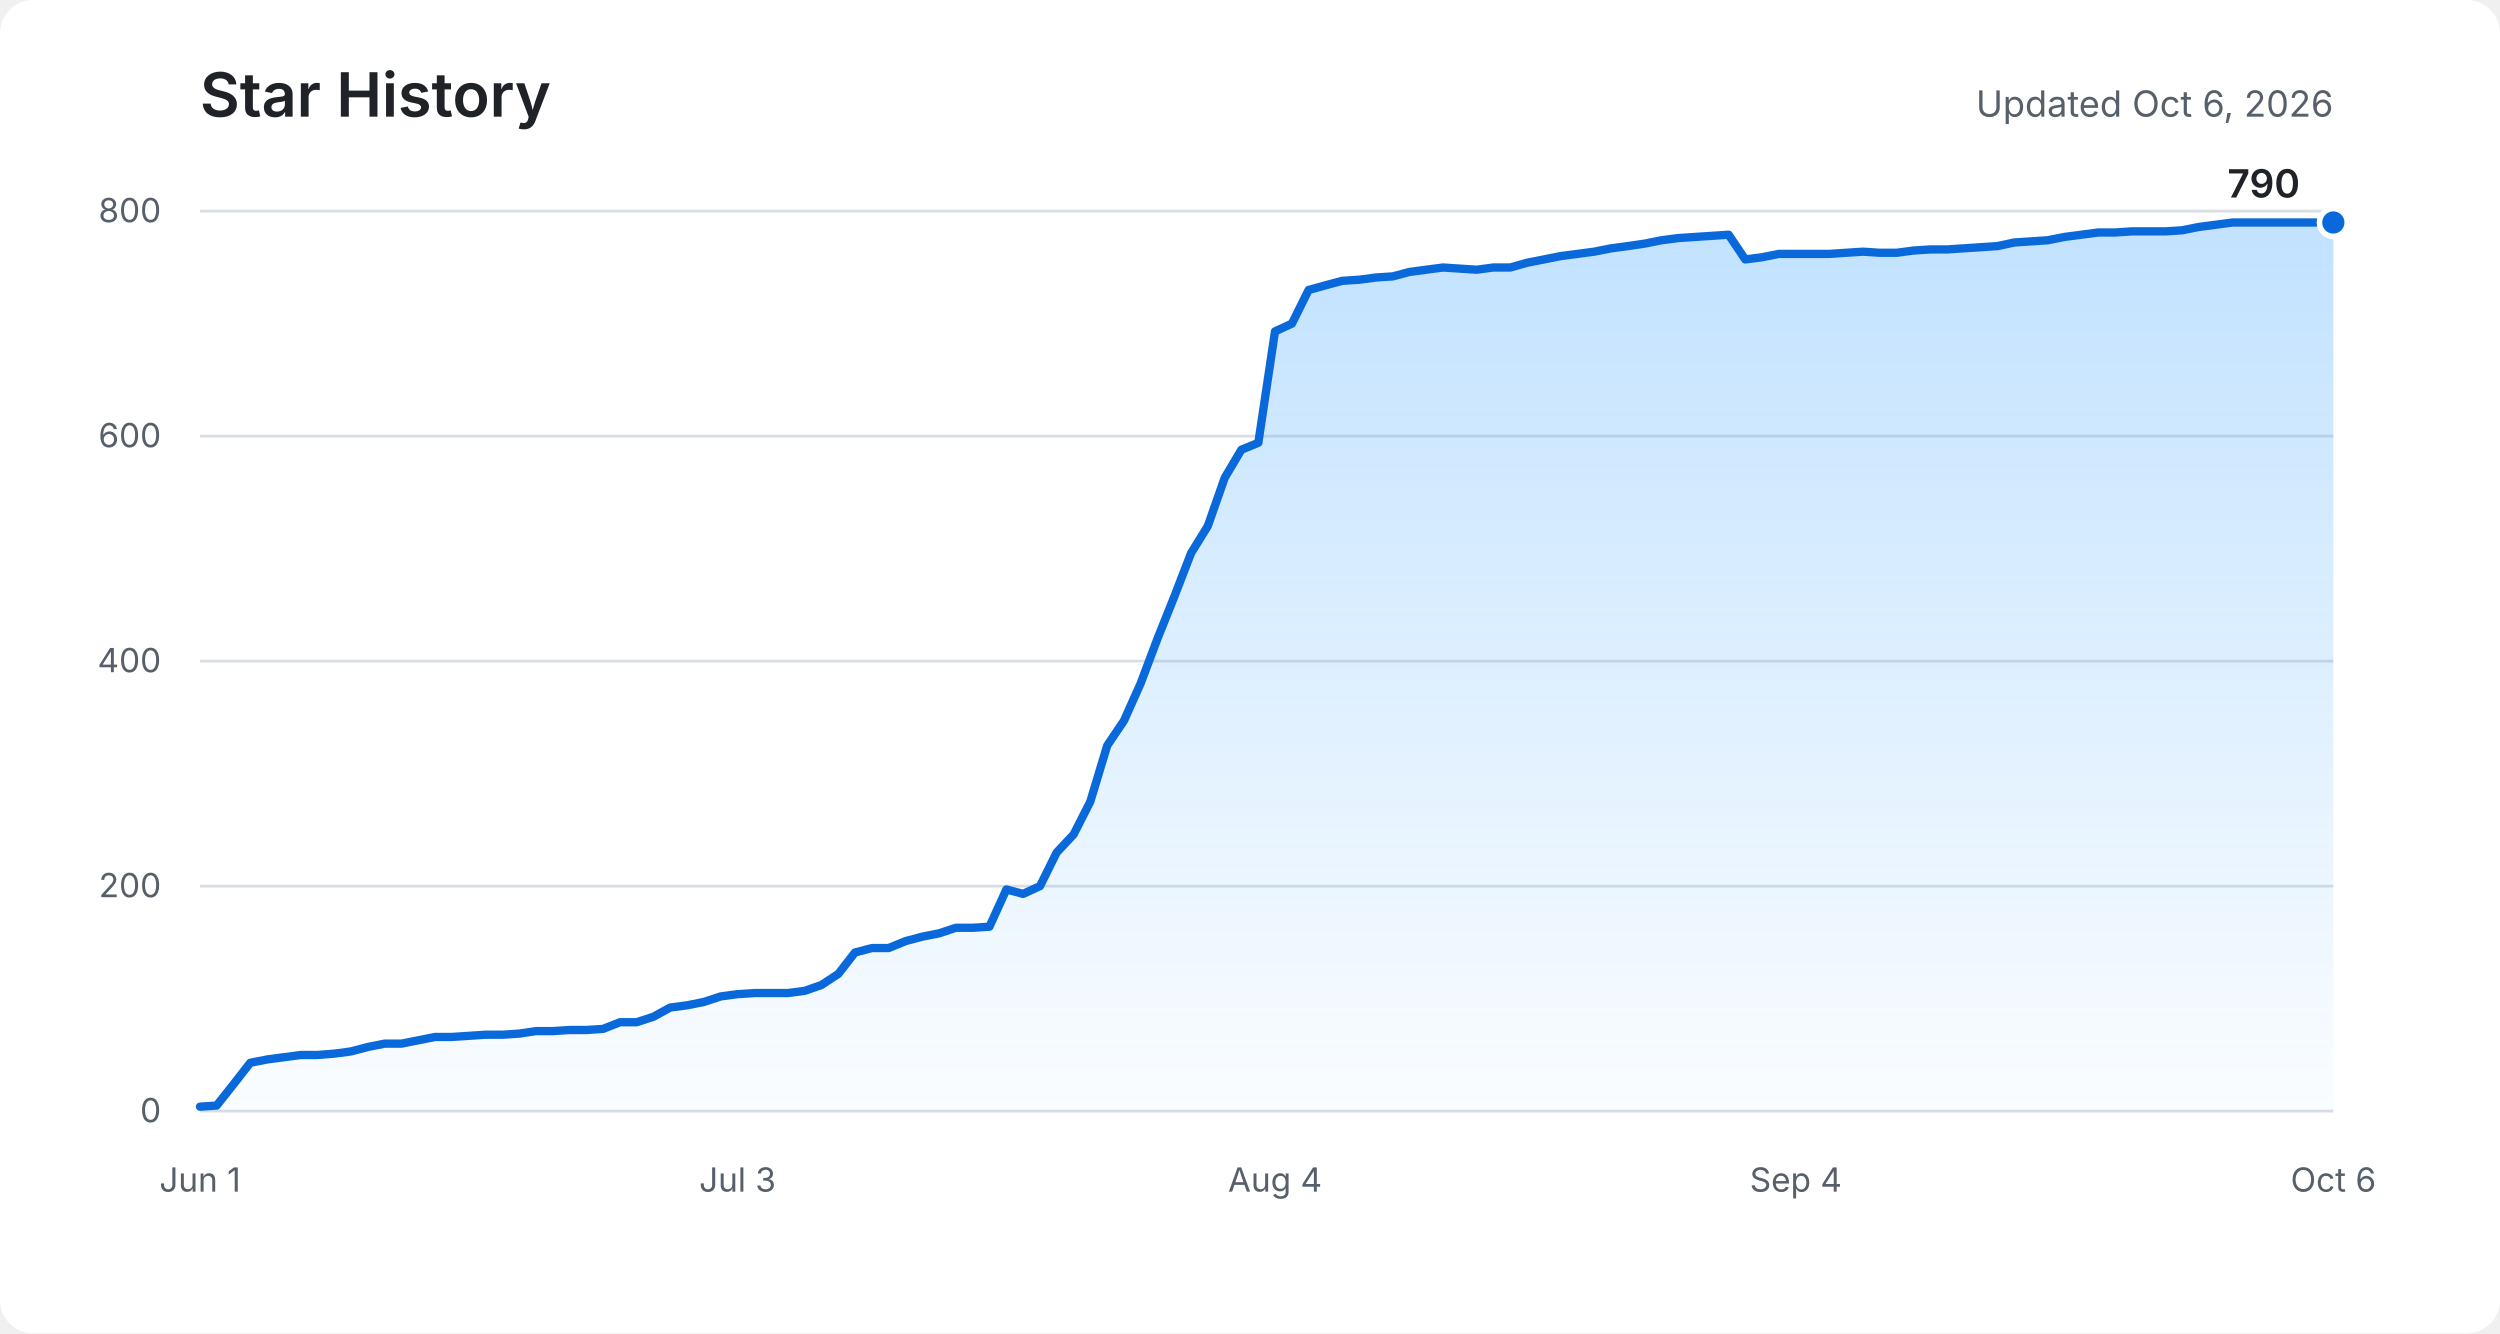
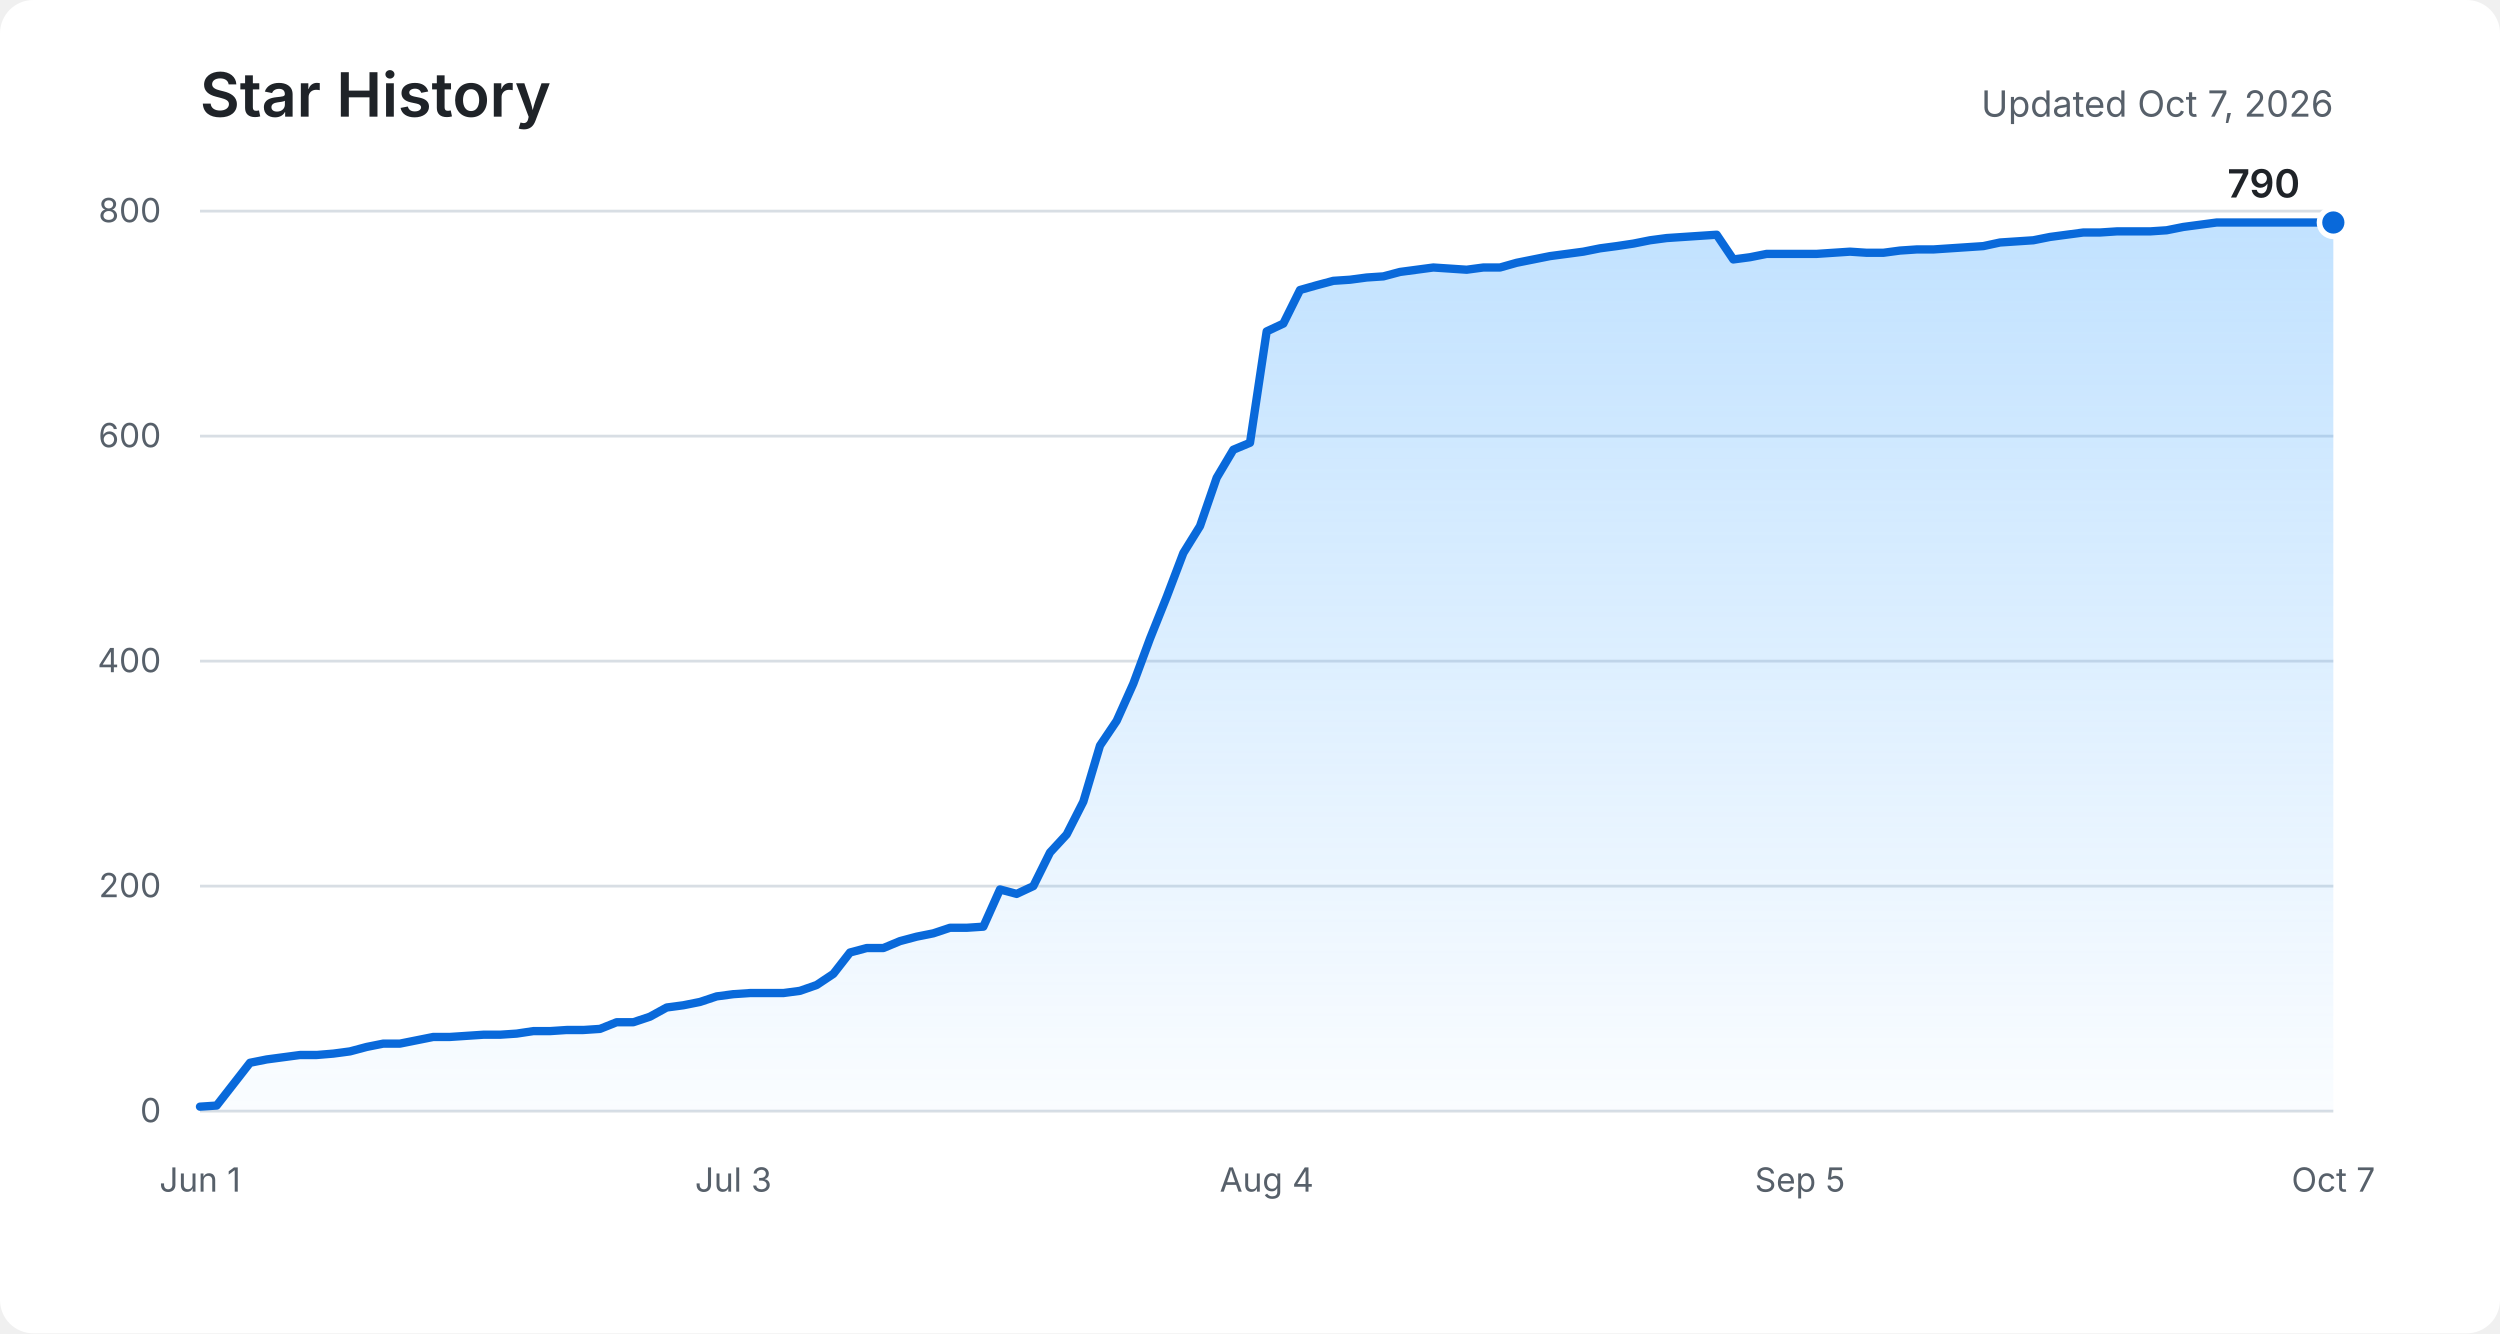
<svg xmlns="http://www.w3.org/2000/svg" role="img" aria-labelledby="title description" viewBox="0 0 900 480">
  <defs>
    <linearGradient id="area" x1="0" y1="0" x2="0" y2="1">
      <stop offset="0%" stop-color="#54aeff" stop-opacity="0.36" />
      <stop offset="100%" stop-color="#54aeff" stop-opacity="0.03" />
    </linearGradient>
  </defs>
  <rect fill="#ffffff" width="900" height="480" rx="12" />
  <text fill="#1f2328" x="72" y="42" font-family="-apple-system, BlinkMacSystemFont, Segoe UI, sans-serif" font-size="22" font-weight="600">Star History</text>
-   <text fill="#57606a" x="840" y="42" text-anchor="end" font-family="-apple-system, BlinkMacSystemFont, Segoe UI, sans-serif" font-size="13">Updated Oct 6, 2026</text>
+   <text fill="#57606a" x="840" y="42" text-anchor="end" font-family="-apple-system, BlinkMacSystemFont, Segoe UI, sans-serif" font-size="13">Updated Oct 7, 2026</text>
  <g fill="none" stroke="#d8dee4" stroke-width="1">
    <path d="M72 400H840" />
    <path d="M72 319H840" />
    <path d="M72 238H840" />
    <path d="M72 157H840" />
    <path d="M72 76H840" />
  </g>
  <g fill="#57606a" font-family="-apple-system, BlinkMacSystemFont, Segoe UI, sans-serif" font-size="12">
    <text x="58" y="404" text-anchor="end">0</text>
    <text x="58" y="323" text-anchor="end">200</text>
    <text x="58" y="242" text-anchor="end">400</text>
    <text x="58" y="161" text-anchor="end">600</text>
    <text x="58" y="80" text-anchor="end">800</text>
    <text x="72" y="429" text-anchor="middle">Jun 1</text>
-     <text x="265.5" y="429" text-anchor="middle">Jul 3</text>
-     <text x="459" y="429" text-anchor="middle">Aug 4</text>
-     <text x="646.5" y="429" text-anchor="middle">Sep 4</text>
-     <text x="840" y="429" text-anchor="middle">Oct 6</text>
+     <text x="264" y="429" text-anchor="middle">Jul 3</text>
+     <text x="456" y="429" text-anchor="middle">Aug 4</text>
+     <text x="648" y="429" text-anchor="middle">Sep 5</text>
+     <text x="840" y="429" text-anchor="middle">Oct 7</text>
  </g>
-   <path fill="url(#area)" d="M72,398.4 L78,398 L84.1,390.3 L90.1,382.6 L96.2,381.4 L102.2,380.6 L108.3,379.8 L114.3,379.8 L120.4,379.3 L126.4,378.5 L132.5,376.9 L138.5,375.7 L144.6,375.7 L150.6,374.5 L156.7,373.3 L162.7,373.3 L168.8,372.9 L174.8,372.5 L180.9,372.5 L186.9,372.1 L192.9,371.2 L199,371.2 L205,370.8 L211.1,370.8 L217.1,370.4 L223.2,368 L229.2,368 L235.3,366 L241.3,362.7 L247.4,361.9 L253.4,360.7 L259.5,358.7 L265.5,357.9 L271.6,357.5 L277.6,357.5 L283.7,357.5 L289.7,356.7 L295.7,354.6 L301.8,350.6 L307.8,342.9 L313.9,341.3 L319.9,341.3 L326,338.8 L332,337.2 L338.1,336 L344.1,334 L350.2,334 L356.2,333.6 L362.3,320.2 L368.3,321.8 L374.4,319 L380.4,306.9 L386.5,300.4 L392.5,288.6 L398.6,268.4 L404.6,259.5 L410.6,246.1 L416.7,229.9 L422.7,214.9 L428.8,199.1 L434.8,189.4 L440.9,172 L446.9,161.9 L453,159.4 L459,119.3 L465.1,116.5 L471.1,104.4 L477.2,102.7 L483.2,101.1 L489.3,100.7 L495.3,99.9 L501.4,99.5 L507.4,97.9 L513.4,97.1 L519.5,96.3 L525.5,96.7 L531.6,97.1 L537.6,96.3 L543.7,96.3 L549.7,94.6 L555.8,93.4 L561.8,92.2 L567.9,91.4 L573.9,90.6 L580,89.4 L586,88.6 L592.1,87.7 L598.1,86.5 L604.2,85.7 L610.2,85.3 L616.3,84.9 L622.3,84.5 L628.3,93.4 L634.4,92.6 L640.4,91.4 L646.5,91.4 L652.5,91.4 L658.6,91.4 L664.6,91 L670.7,90.6 L676.7,91 L682.8,91 L688.8,90.2 L694.9,89.8 L700.9,89.8 L707,89.4 L713,89 L719.1,88.6 L725.1,87.3 L731.1,86.9 L737.2,86.5 L743.2,85.3 L749.3,84.5 L755.3,83.7 L761.4,83.7 L767.4,83.3 L773.5,83.3 L779.5,83.3 L785.6,82.9 L791.6,81.7 L797.7,80.9 L803.7,80.1 L809.8,80.1 L815.8,80.1 L821.9,80.1 L827.9,80.1 L834,80.1 L840,80.1 L840,400 L72,400 Z" />
-   <polyline fill="none" stroke="#0969da" stroke-width="3" stroke-linecap="round" stroke-linejoin="round" points="72,398.4 78,398 84.1,390.3 90.1,382.6 96.2,381.4 102.2,380.6 108.3,379.8 114.3,379.8 120.4,379.3 126.4,378.5 132.5,376.9 138.5,375.7 144.6,375.7 150.6,374.5 156.7,373.3 162.7,373.3 168.8,372.9 174.8,372.5 180.9,372.5 186.9,372.1 192.9,371.2 199,371.2 205,370.8 211.1,370.8 217.1,370.4 223.2,368 229.2,368 235.3,366 241.3,362.7 247.4,361.9 253.4,360.7 259.5,358.7 265.5,357.9 271.6,357.5 277.6,357.5 283.7,357.5 289.7,356.7 295.7,354.6 301.8,350.6 307.8,342.9 313.9,341.3 319.9,341.3 326,338.8 332,337.2 338.1,336 344.1,334 350.2,334 356.2,333.6 362.3,320.2 368.3,321.8 374.4,319 380.4,306.9 386.5,300.4 392.5,288.6 398.6,268.4 404.6,259.5 410.6,246.1 416.7,229.9 422.7,214.9 428.8,199.1 434.8,189.4 440.9,172 446.9,161.9 453,159.4 459,119.3 465.1,116.5 471.1,104.4 477.2,102.7 483.2,101.1 489.3,100.7 495.3,99.9 501.4,99.5 507.4,97.9 513.4,97.1 519.5,96.3 525.5,96.7 531.6,97.1 537.6,96.3 543.7,96.3 549.7,94.6 555.8,93.4 561.8,92.2 567.9,91.4 573.9,90.6 580,89.4 586,88.6 592.1,87.7 598.1,86.5 604.2,85.7 610.2,85.3 616.3,84.9 622.3,84.5 628.3,93.4 634.4,92.6 640.4,91.4 646.5,91.4 652.5,91.4 658.6,91.4 664.6,91 670.7,90.6 676.7,91 682.8,91 688.8,90.2 694.9,89.8 700.9,89.8 707,89.4 713,89 719.1,88.6 725.1,87.3 731.1,86.9 737.2,86.5 743.2,85.3 749.3,84.5 755.3,83.7 761.4,83.7 767.4,83.3 773.5,83.3 779.5,83.3 785.6,82.9 791.6,81.7 797.7,80.9 803.7,80.1 809.8,80.1 815.8,80.1 821.9,80.1 827.9,80.1 834,80.1 840,80.1" />
+   <path fill="url(#area)" d="M72,398.4 L78,398 L84,390.3 L90,382.6 L96,381.4 L102,380.6 L108,379.8 L114,379.8 L120,379.3 L126,378.5 L132,376.9 L138,375.7 L144,375.7 L150,374.5 L156,373.3 L162,373.3 L168,372.9 L174,372.5 L180,372.5 L186,372.1 L192,371.2 L198,371.2 L204,370.8 L210,370.8 L216,370.4 L222,368 L228,368 L234,366 L240,362.7 L246,361.9 L252,360.7 L258,358.7 L264,357.9 L270,357.5 L276,357.5 L282,357.5 L288,356.7 L294,354.6 L300,350.6 L306,342.9 L312,341.3 L318,341.3 L324,338.8 L330,337.2 L336,336 L342,334 L348,334 L354,333.6 L360,320.2 L366,321.8 L372,319 L378,306.9 L384,300.4 L390,288.6 L396,268.4 L402,259.5 L408,246.1 L414,229.9 L420,214.9 L426,199.1 L432,189.4 L438,172 L444,161.9 L450,159.4 L456,119.3 L462,116.5 L468,104.4 L474,102.7 L480,101.1 L486,100.7 L492,99.9 L498,99.5 L504,97.9 L510,97.1 L516,96.3 L522,96.7 L528,97.1 L534,96.3 L540,96.3 L546,94.6 L552,93.4 L558,92.2 L564,91.4 L570,90.6 L576,89.4 L582,88.6 L588,87.7 L594,86.5 L600,85.7 L606,85.3 L612,84.9 L618,84.5 L624,93.4 L630,92.6 L636,91.4 L642,91.4 L648,91.4 L654,91.4 L660,91 L666,90.6 L672,91 L678,91 L684,90.2 L690,89.8 L696,89.8 L702,89.4 L708,89 L714,88.6 L720,87.3 L726,86.9 L732,86.5 L738,85.3 L744,84.5 L750,83.7 L756,83.7 L762,83.3 L768,83.3 L774,83.3 L780,82.9 L786,81.7 L792,80.9 L798,80.1 L804,80.1 L810,80.1 L816,80.1 L822,80.1 L828,80.1 L834,80.1 L840,80.1 L840,400 L72,400 Z" />
+   <polyline fill="none" stroke="#0969da" stroke-width="3" stroke-linecap="round" stroke-linejoin="round" points="72,398.4 78,398 84,390.3 90,382.6 96,381.4 102,380.6 108,379.8 114,379.8 120,379.3 126,378.5 132,376.9 138,375.7 144,375.7 150,374.5 156,373.3 162,373.3 168,372.9 174,372.5 180,372.5 186,372.1 192,371.2 198,371.2 204,370.8 210,370.8 216,370.4 222,368 228,368 234,366 240,362.7 246,361.9 252,360.7 258,358.7 264,357.9 270,357.5 276,357.5 282,357.5 288,356.7 294,354.6 300,350.6 306,342.9 312,341.3 318,341.3 324,338.8 330,337.2 336,336 342,334 348,334 354,333.6 360,320.2 366,321.8 372,319 378,306.9 384,300.4 390,288.6 396,268.4 402,259.5 408,246.1 414,229.9 420,214.9 426,199.1 432,189.4 438,172 444,161.9 450,159.4 456,119.3 462,116.5 468,104.4 474,102.7 480,101.1 486,100.7 492,99.9 498,99.5 504,97.9 510,97.1 516,96.3 522,96.7 528,97.1 534,96.3 540,96.3 546,94.6 552,93.4 558,92.2 564,91.4 570,90.6 576,89.4 582,88.6 588,87.7 594,86.5 600,85.7 606,85.3 612,84.9 618,84.5 624,93.4 630,92.6 636,91.4 642,91.4 648,91.4 654,91.4 660,91 666,90.6 672,91 678,91 684,90.2 690,89.8 696,89.8 702,89.4 708,89 714,88.6 720,87.3 726,86.9 732,86.5 738,85.3 744,84.5 750,83.7 756,83.7 762,83.3 768,83.3 774,83.3 780,82.9 786,81.7 792,80.9 798,80.1 804,80.1 810,80.1 816,80.1 822,80.1 828,80.1 834,80.1 840,80.1" />
  <circle fill="#0969da" stroke="#ffffff" cx="840" cy="80.1" r="5" stroke-width="2" />
  <text fill="#1f2328" x="828" y="71.1" text-anchor="end" font-family="-apple-system, BlinkMacSystemFont, Segoe UI, sans-serif" font-size="14" font-weight="600">790</text>
</svg>
